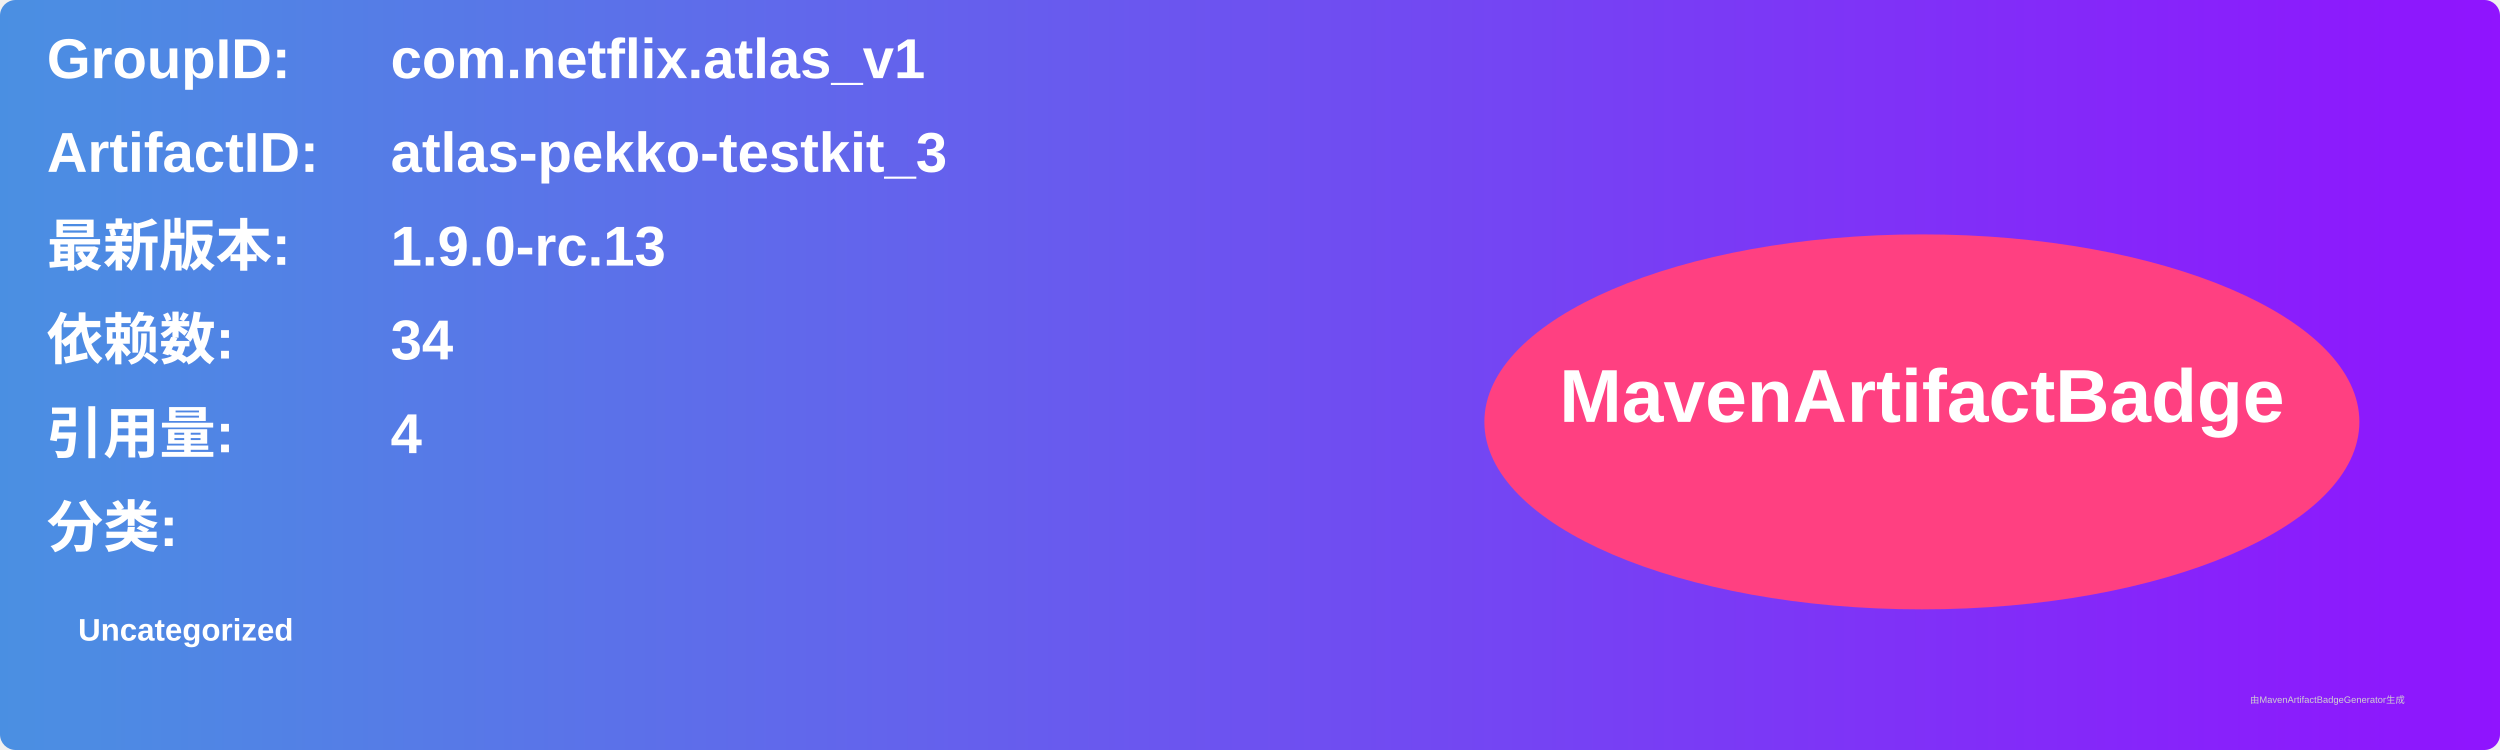
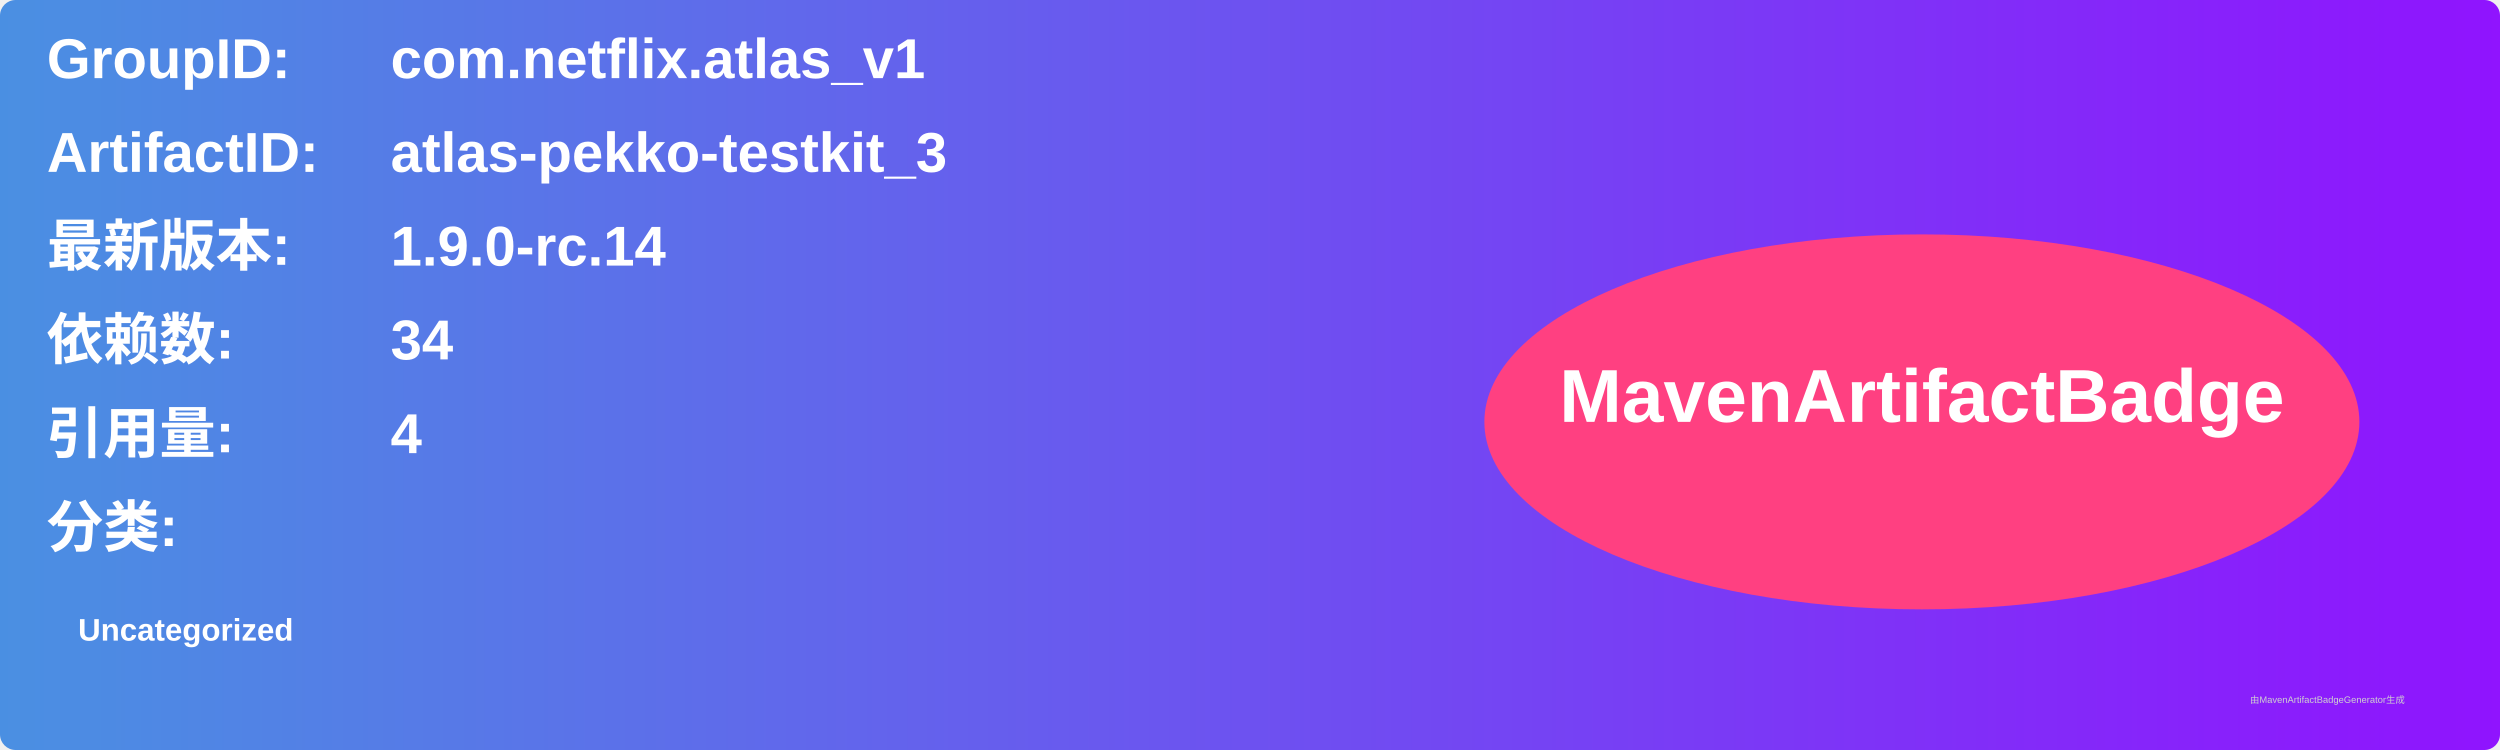
<svg xmlns="http://www.w3.org/2000/svg" width="800" height="240" viewBox="0 0 800 240">
  <linearGradient id="grad" x1="0%" y1="0%" x2="100%" y2="0%">
    <stop offset="0%" stop-color="#4a90e2" />
    <stop offset="100%" stop-color="#9013fe" />
  </linearGradient>
  <rect width="100%" height="100%" rx="5" ry="5" fill="url(#grad)" />
  <g transform="translate(15, 15)">
    <text x="0" y="10" font-family="Arial" font-size="18" fill="white" font-weight="bold" width="260">GroupID:</text>
    <text x="110" y="10" font-family="Arial" font-size="18" fill="white" font-weight="bold" width="460">com.netflix.atlas_v1</text>
    <text x="0" y="40" font-family="Arial" font-size="18" fill="white" font-weight="bold" width="260">ArtifactID:</text>
    <text x="110" y="40" font-family="Arial" font-size="18" fill="white" font-weight="bold" width="460">atlas-pekko-testkit_3</text>
    <text x="0" y="70" font-family="Arial" font-size="18" fill="white" font-weight="bold">最新版本:</text>
    <text x="110" y="70" font-family="Arial" font-size="18" fill="white" font-weight="bold">
-       <tspan font-weight="bold">1.9.0-rc.13</tspan>
+       <tspan font-weight="bold">1.9.0-rc.14</tspan>
    </text>
    <text x="0" y="100" font-family="Arial" font-size="18" fill="white" font-weight="bold">依赖数: </text>
    <text x="110" y="100" font-family="Arial" font-size="18" fill="white">
      <tspan font-weight="bold">34</tspan>
    </text>
    <text x="0" y="130" font-family="Arial" font-size="18" fill="white" font-weight="bold">引用量: </text>
    <text x="110" y="130" font-family="Arial" font-size="18" fill="white">
      <tspan font-weight="bold">4</tspan>
    </text>
    <text x="0" y="160" font-family="Arial" font-size="18" fill="white" font-weight="bold">分类:</text>
    <text x="10" y="190" font-family="Arial" font-size="10" fill="white">
      <tspan font-weight="bold">Uncategorized</tspan>
    </text>
    <ellipse cx="600" cy="120" rx="140" ry="60" fill="#ff4081" />
    <text x="600" y="120" text-anchor="middle" font-family="Arial" font-size="24" fill="white" font-weight="bold">MavenArtifactBadge</text>
  </g>
  <text x="720" y="225" font-family="Arial" font-size="3" fill="#d0d0d0">由MavenArtifactBadgeGenerator生成</text>
</svg>
